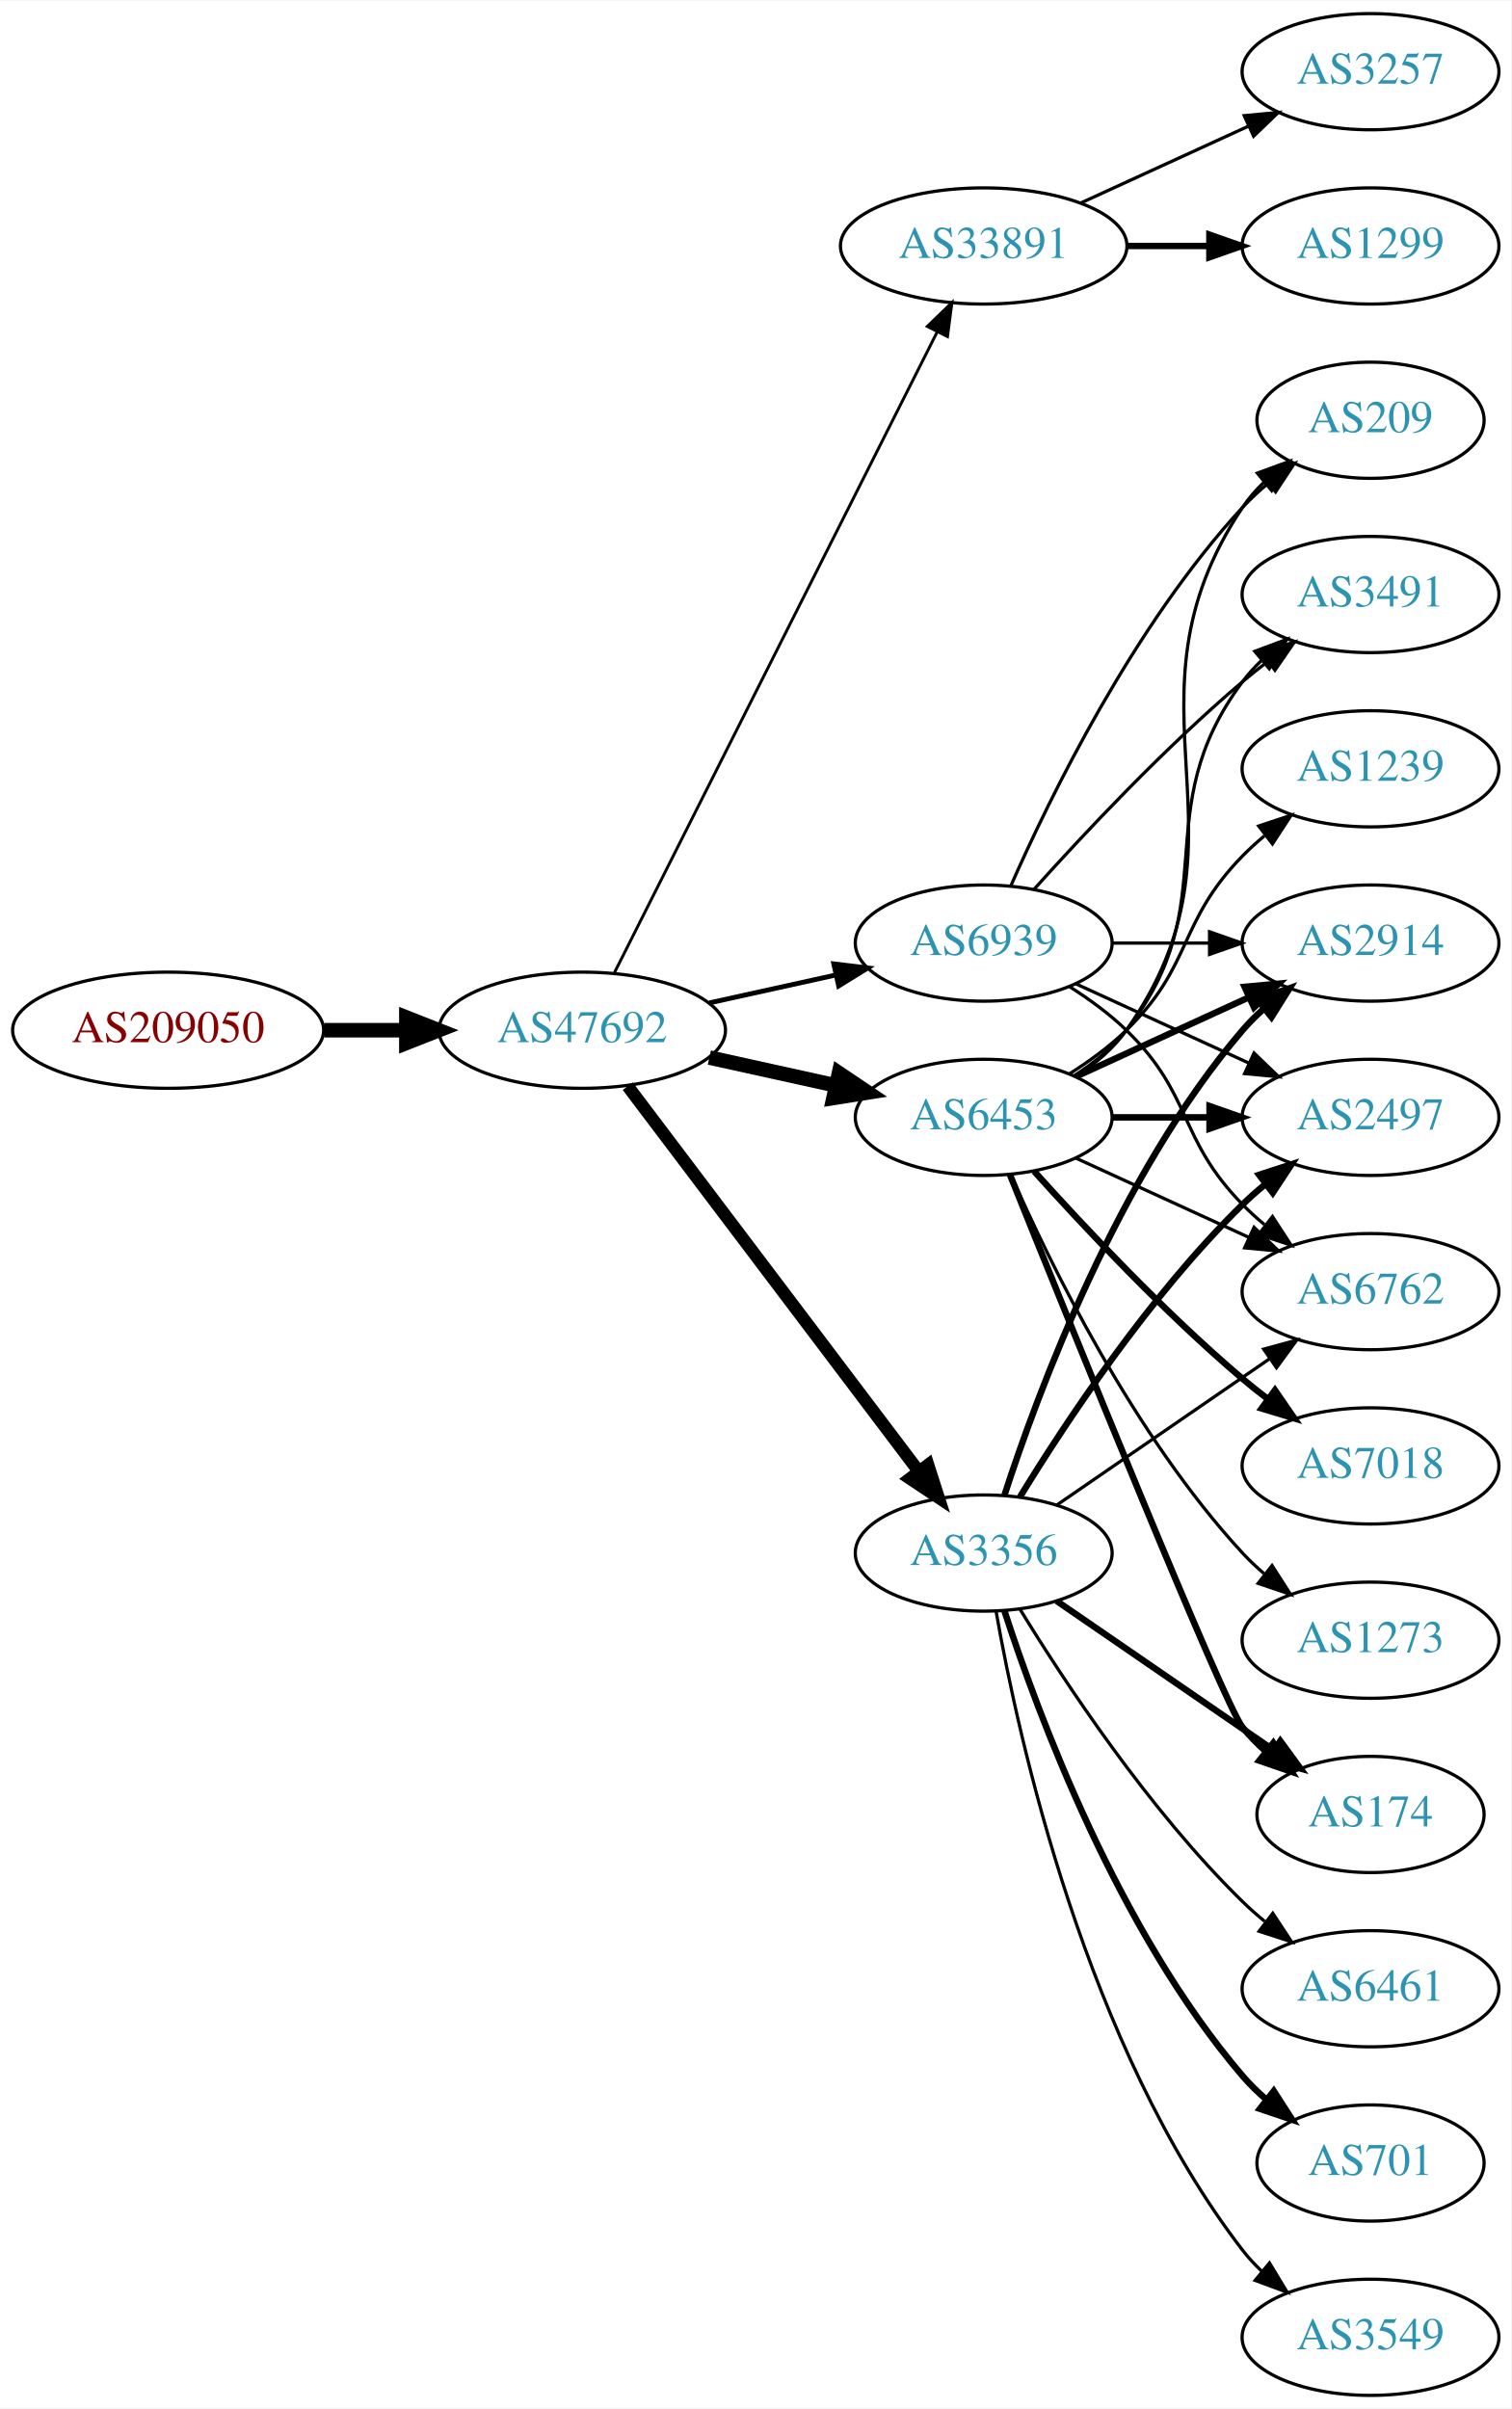
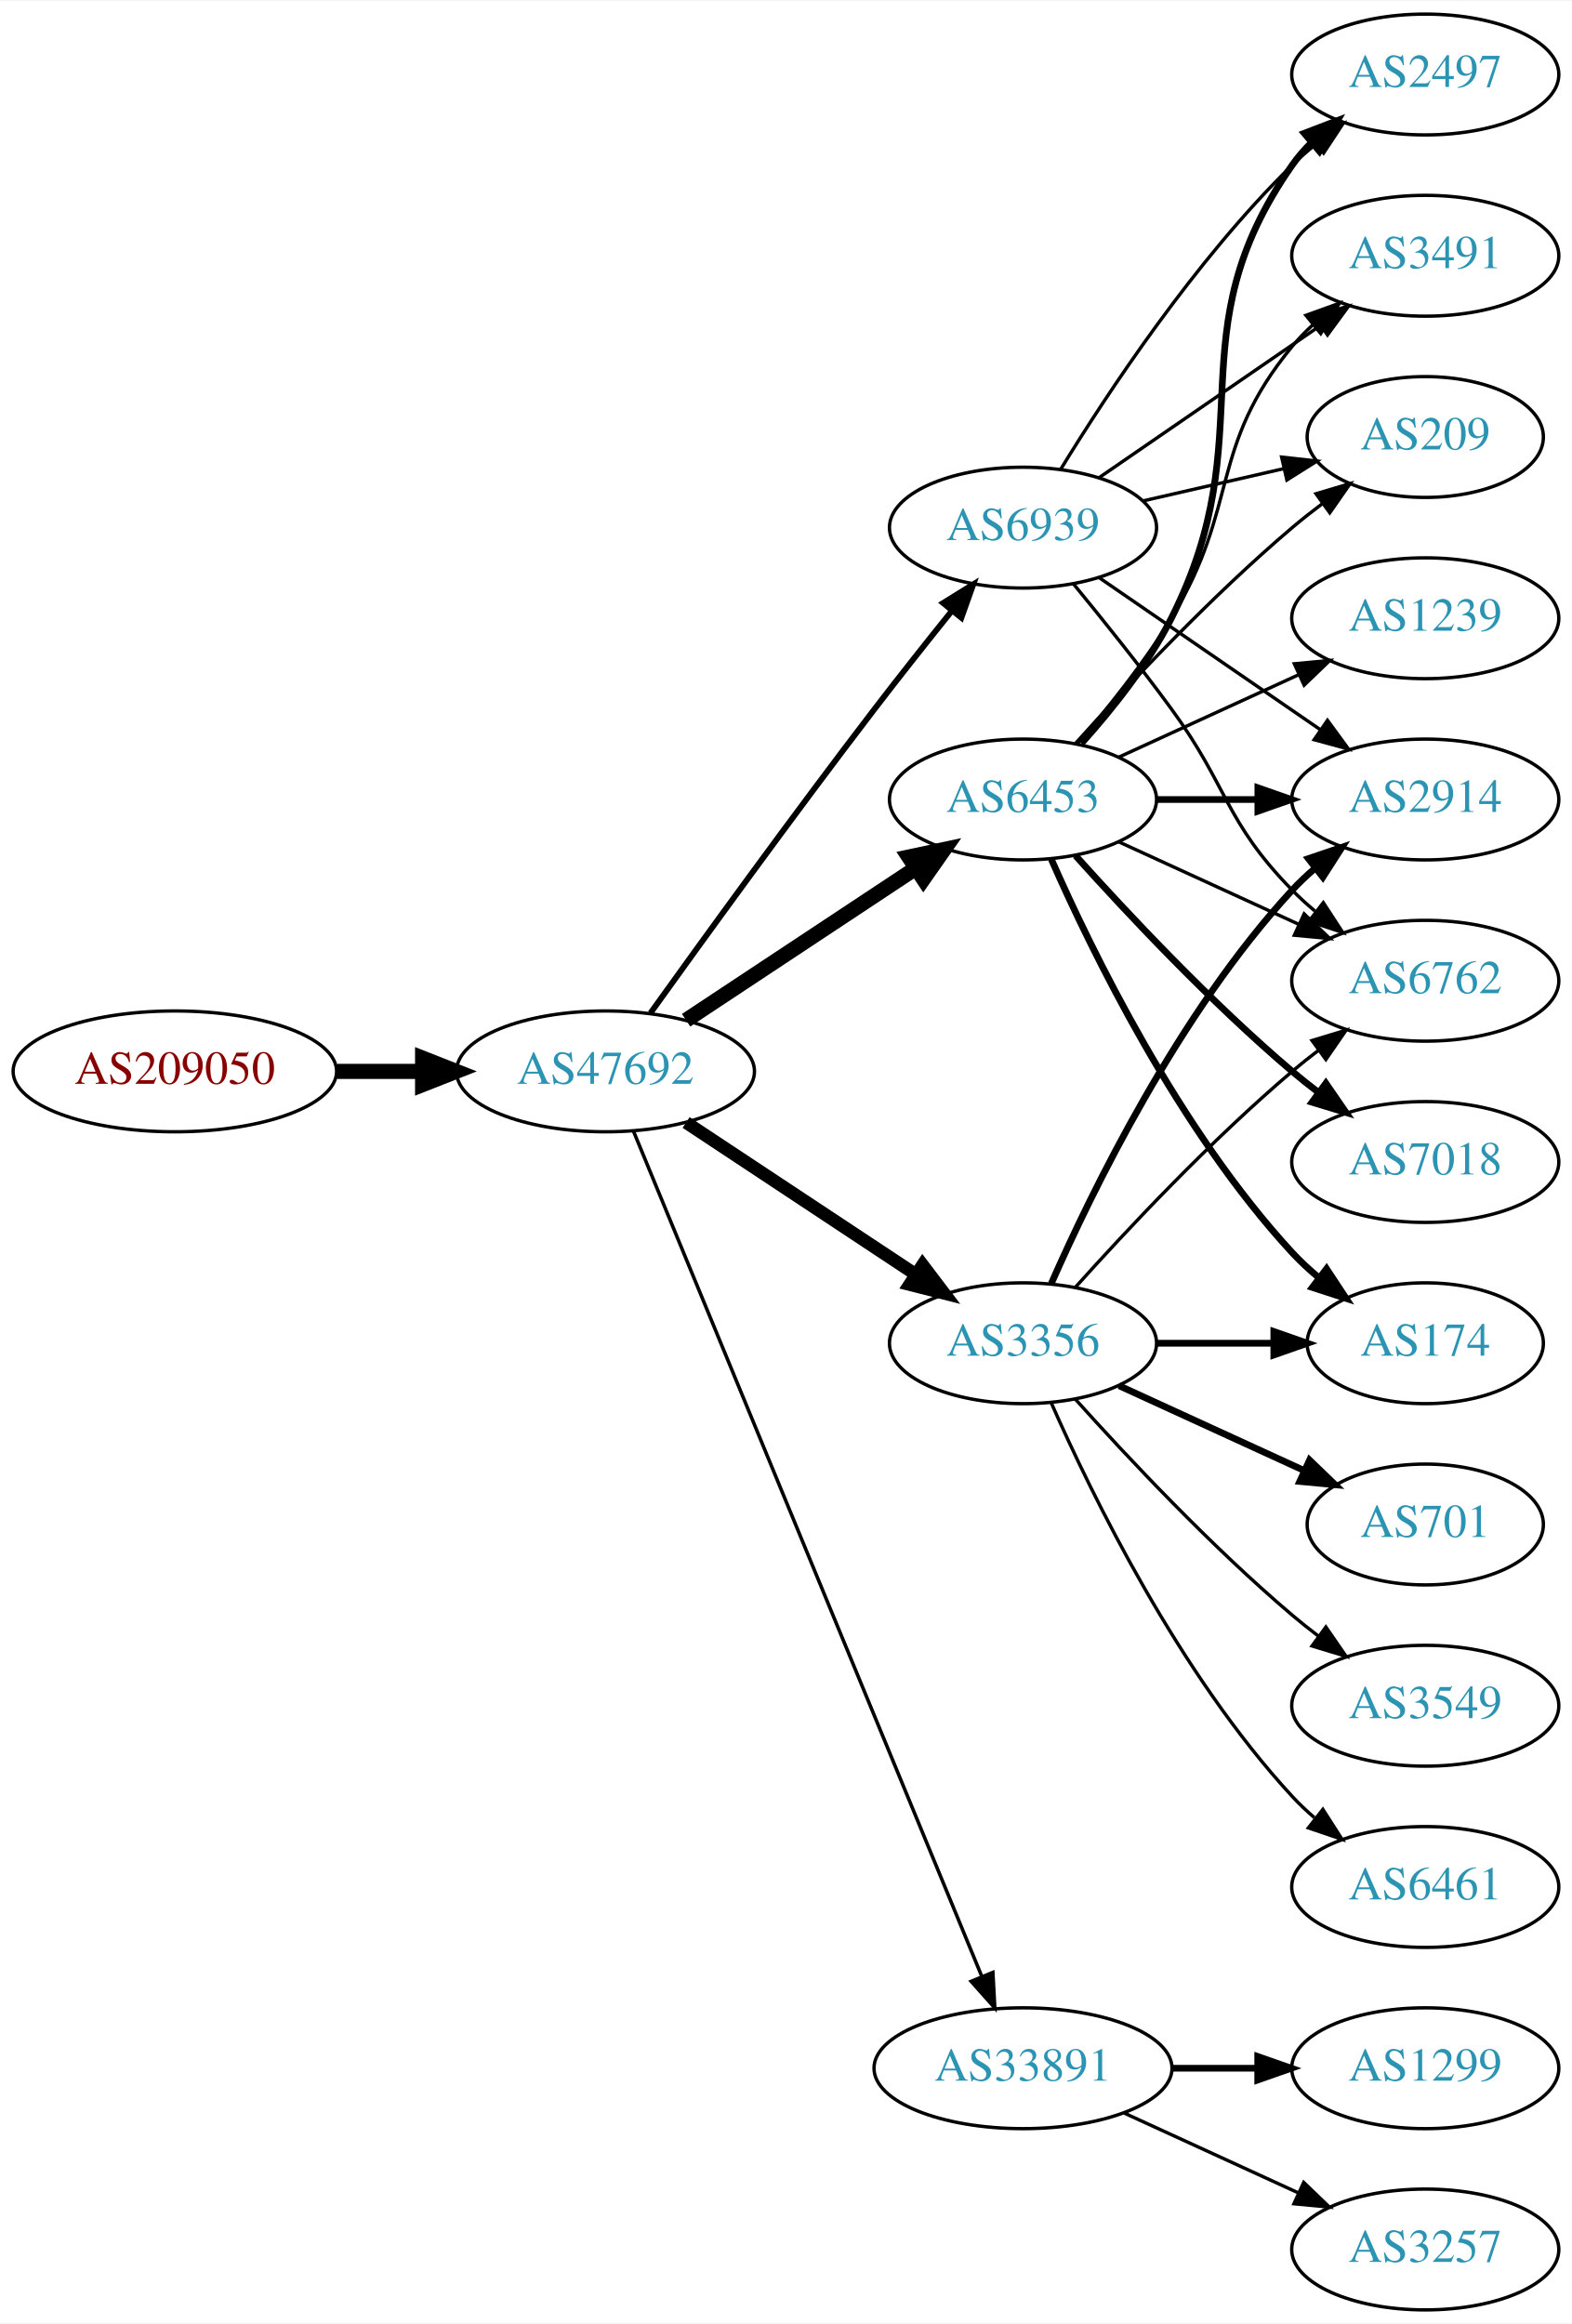
- <svg xmlns="http://www.w3.org/2000/svg" xmlns:xlink="http://www.w3.org/1999/xlink" width="468pt" height="746pt" viewBox="0.00 0.00 468.27 746.00">
-   <g id="graph0" class="graph" transform="scale(1 1) rotate(0) translate(4 742)">
-     <polygon fill="white" stroke="none" points="-4,4 -4,-742 464.269,-742 464.269,4 -4,4" />
+ <svg xmlns="http://www.w3.org/2000/svg" xmlns:xlink="http://www.w3.org/1999/xlink" width="468pt" height="692pt" viewBox="0.00 0.00 468.27 692.00">
+   <g id="graph0" class="graph" transform="scale(1 1) rotate(0) translate(4 688)">
+     <polygon fill="white" stroke="none" points="-4,4 -4,-688 464.269,-688 464.269,4 -4,4" />
    <g id="node1" class="node">
      <g id="a_node1">
        <a xlink:href="/asn/209050" xlink:title="AS209050 ~ Digimagical GmbH [AT]">
-           <ellipse fill="#ffffff" stroke="black" cx="48.096" cy="-423" rx="48.192" ry="18" />
-           <text text-anchor="middle" x="48.096" y="-419.3" font-family="Times,serif" font-size="14.00" fill="#880000">AS209050</text>
+           <ellipse fill="#ffffff" stroke="black" cx="48.096" cy="-369" rx="48.192" ry="18" />
+           <text text-anchor="middle" x="48.096" y="-365.3" font-family="Times,serif" font-size="14.00" fill="#880000">AS209050</text>
        </a>
      </g>
    </g>
    <g id="node2" class="node">
      <g id="a_node2">
        <a xlink:href="/asn/47692" xlink:title="AS47692 ~ Nessus GmbH [AT]">
-           <ellipse fill="#ffffff" stroke="black" cx="176.388" cy="-423" rx="44.393" ry="18" />
-           <text text-anchor="middle" x="176.388" y="-419.3" font-family="Times,serif" font-size="14.00" fill="#2c94b3">AS47692</text>
+           <ellipse fill="#ffffff" stroke="black" cx="176.388" cy="-369" rx="44.393" ry="18" />
+           <text text-anchor="middle" x="176.388" y="-365.3" font-family="Times,serif" font-size="14.00" fill="#2c94b3">AS47692</text>
        </a>
      </g>
    </g>
    <g id="edge1" class="edge">
-       <path fill="none" stroke="black" stroke-width="4.5" d="M96.481,-423C104.742,-423 113.386,-423 121.799,-423" />
-       <polygon fill="black" stroke="black" stroke-width="4.5" points="121.904,-426.938 131.904,-423 121.904,-419.063 121.904,-426.938" />
+       <path fill="none" stroke="black" stroke-width="4.5" d="M96.481,-369C104.742,-369 113.386,-369 121.799,-369" />
+       <polygon fill="black" stroke="black" stroke-width="4.5" points="121.904,-372.938 131.904,-369 121.904,-365.063 121.904,-372.938" />
    </g>
    <g id="node3" class="node">
      <g id="a_node3">
-         <a xlink:href="/asn/33891" xlink:title="AS33891 ~ CORE-BACKBONE GMBH GLOBAL NETWORK [DE]">
-           <ellipse fill="#ffffff" stroke="black" cx="300.78" cy="-666" rx="44.393" ry="18" />
-           <text text-anchor="middle" x="300.78" y="-662.3" font-family="Times,serif" font-size="14.00" fill="#2c94b3">AS33891</text>
+         <a xlink:href="/asn/3356" xlink:title="AS3356 ~ Level 3 Parent, LLC [US]">
+           <ellipse fill="#ffffff" stroke="black" cx="300.78" cy="-288" rx="39.794" ry="18" />
+           <text text-anchor="middle" x="300.78" y="-284.3" font-family="Times,serif" font-size="14.00" fill="#2c94b3">AS3356</text>
        </a>
      </g>
    </g>
    <g id="edge2" class="edge">
-       <path fill="none" stroke="black" stroke-width="0.9" d="M186.387,-440.868C207.659,-483.101 261.134,-589.272 286.295,-639.227" />
-       <polygon fill="black" stroke="black" stroke-width="0.9" points="283.307,-641.076 290.932,-648.433 289.559,-637.928 283.307,-641.076" />
+       <path fill="none" stroke="black" stroke-width="3.808" d="M200.409,-353.765C219.762,-340.956 247.598,-322.534 268.888,-308.445" />
+       <polygon fill="black" stroke="black" stroke-width="3.808" points="270.868,-311.331 277.275,-302.893 267.005,-305.494 270.868,-311.331" />
    </g>
    <g id="node4" class="node">
      <g id="a_node4">
        <a xlink:href="/asn/6453" xlink:title="AS6453 ~ TATA COMMUNICATIONS (AMERICA) INC [US]">
-           <ellipse fill="#ffffff" stroke="black" cx="300.78" cy="-396" rx="39.794" ry="18" />
-           <text text-anchor="middle" x="300.78" y="-392.3" font-family="Times,serif" font-size="14.00" fill="#2c94b3">AS6453</text>
+           <ellipse fill="#ffffff" stroke="black" cx="300.78" cy="-450" rx="39.794" ry="18" />
+           <text text-anchor="middle" x="300.78" y="-446.3" font-family="Times,serif" font-size="14.00" fill="#2c94b3">AS6453</text>
        </a>
      </g>
    </g>
    <g id="edge3" class="edge">
-       <path fill="none" stroke="black" stroke-width="4.5" d="M215.777,-414.531C228.168,-411.798 242.015,-408.743 254.836,-405.915" />
-       <polygon fill="black" stroke="black" stroke-width="4.5" points="255.933,-409.705 264.85,-403.705 254.237,-402.015 255.933,-409.705" />
+       <path fill="none" stroke="black" stroke-width="4.5" d="M200.409,-384.235C219.762,-397.044 247.598,-415.466 268.888,-429.555" />
+       <polygon fill="black" stroke="black" stroke-width="4.5" points="266.763,-432.871 277.275,-435.107 271.109,-426.304 266.763,-432.871" />
    </g>
    <g id="node5" class="node">
      <g id="a_node5">
-         <a xlink:href="/asn/3356" xlink:title="AS3356 ~ Level 3 Parent, LLC [US]">
-           <ellipse fill="#ffffff" stroke="black" cx="300.78" cy="-261" rx="39.794" ry="18" />
-           <text text-anchor="middle" x="300.78" y="-257.3" font-family="Times,serif" font-size="14.00" fill="#2c94b3">AS3356</text>
+         <a xlink:href="/asn/33891" xlink:title="AS33891 ~ CORE-BACKBONE GMBH GLOBAL NETWORK [DE]">
+           <ellipse fill="#ffffff" stroke="black" cx="300.78" cy="-72" rx="44.393" ry="18" />
+           <text text-anchor="middle" x="300.78" y="-68.3" font-family="Times,serif" font-size="14.00" fill="#2c94b3">AS33891</text>
        </a>
      </g>
    </g>
    <g id="edge4" class="edge">
-       <path fill="none" stroke="black" stroke-width="3.9" d="M190.486,-405.663C212.11,-377.04 255.381,-319.767 280.504,-286.514" />
-       <polygon fill="black" stroke="black" stroke-width="3.9" points="283.54,-288.301 286.776,-278.212 277.955,-284.081 283.54,-288.301" />
+       <path fill="none" stroke="black" stroke-width="1.038" d="M184.677,-351.311C205.207,-301.493 263.62,-159.746 288.421,-99.564" />
+       <polygon fill="black" stroke="black" stroke-width="1.038" points="291.799,-100.551 292.373,-89.972 285.327,-97.884 291.799,-100.551" />
    </g>
    <g id="node6" class="node">
      <g id="a_node6">
        <a xlink:href="/asn/6939" xlink:title="AS6939 ~ Hurricane Electric LLC [US]">
-           <ellipse fill="#ffffff" stroke="black" cx="300.78" cy="-450" rx="39.794" ry="18" />
-           <text text-anchor="middle" x="300.78" y="-446.3" font-family="Times,serif" font-size="14.00" fill="#2c94b3">AS6939</text>
+           <ellipse fill="#ffffff" stroke="black" cx="300.78" cy="-531" rx="39.794" ry="18" />
+           <text text-anchor="middle" x="300.78" y="-527.3" font-family="Times,serif" font-size="14.00" fill="#2c94b3">AS6939</text>
        </a>
      </g>
    </g>
    <g id="edge5" class="edge">
-       <path fill="none" stroke="black" stroke-width="1.5" d="M215.777,-431.469C228.168,-434.202 242.015,-437.257 254.836,-440.085" />
-       <polygon fill="black" stroke="black" stroke-width="1.5" points="254.331,-443.558 264.85,-442.295 255.839,-436.722 254.331,-443.558" />
+       <path fill="none" stroke="black" stroke-width="1.731" d="M189.786,-386.374C205.191,-407.853 232.405,-445.438 256.584,-477 263.962,-486.632 272.247,-497.074 279.573,-506.187" />
+       <polygon fill="black" stroke="black" stroke-width="1.731" points="276.972,-508.537 285.977,-514.12 282.419,-504.14 276.972,-508.537" />
    </g>
    <g id="node7" class="node">
      <g id="a_node7">
-         <a xlink:href="/asn/3257" xlink:title="AS3257 ~ GTT [DE]">
-           <ellipse fill="#ffffff" stroke="black" cx="420.622" cy="-720" rx="39.794" ry="18" />
-           <text text-anchor="middle" x="420.622" y="-716.3" font-family="Times,serif" font-size="14.00" fill="#2c94b3">AS3257</text>
-         </a>
-       </g>
-     </g>
-     <g id="edge6" class="edge">
-       <path fill="none" stroke="black" d="M330.909,-679.348C346.521,-686.502 365.918,-695.391 382.59,-703.03" />
-       <polygon fill="black" stroke="black" points="381.493,-706.378 392.042,-707.362 384.409,-700.014 381.493,-706.378" />
-     </g>
-     <g id="node8" class="node">
-       <g id="a_node8">
-         <a xlink:href="/asn/1299" xlink:title="AS1299 ~ Telia Carrier [EU]">
-           <ellipse fill="#ffffff" stroke="black" cx="420.622" cy="-666" rx="39.794" ry="18" />
-           <text text-anchor="middle" x="420.622" y="-662.3" font-family="Times,serif" font-size="14.00" fill="#2c94b3">AS1299</text>
-         </a>
-       </g>
-     </g>
-     <g id="edge7" class="edge">
-       <path fill="none" stroke="black" stroke-width="2" d="M344.991,-666C353.303,-666 362.066,-666 370.548,-666" />
-       <polygon fill="black" stroke="black" stroke-width="2" points="370.707,-669.5 380.707,-666 370.707,-662.5 370.707,-669.5" />
-     </g>
-     <g id="node9" class="node">
-       <g id="a_node9">
-         <a xlink:href="/asn/3491" xlink:title="AS3491 ~ PCCW Global, Inc. [US]">
-           <ellipse fill="#ffffff" stroke="black" cx="420.622" cy="-558" rx="39.794" ry="18" />
-           <text text-anchor="middle" x="420.622" y="-554.3" font-family="Times,serif" font-size="14.00" fill="#2c94b3">AS3491</text>
-         </a>
-       </g>
-     </g>
-     <g id="edge8" class="edge">
-       <path fill="none" stroke="black" d="M328.751,-408.855C334.74,-412.72 340.599,-417.441 344.976,-423 376.274,-462.754 350.704,-490.458 380.976,-531 382.72,-533.336 384.728,-535.545 386.891,-537.617" />
-       <polygon fill="black" stroke="black" points="384.769,-540.405 394.691,-544.118 389.25,-535.027 384.769,-540.405" />
-     </g>
-     <g id="node10" class="node">
-       <g id="a_node10">
-         <a xlink:href="/asn/174" xlink:title="AS174 ~ Cogent Communications [US]">
-           <ellipse fill="#ffffff" stroke="black" cx="420.622" cy="-180" rx="35.194" ry="18" />
-           <text text-anchor="middle" x="420.622" y="-176.3" font-family="Times,serif" font-size="14.00" fill="#2c94b3">AS174</text>
-         </a>
-       </g>
-     </g>
-     <g id="edge9" class="edge">
-       <path fill="none" stroke="black" stroke-width="2" d="M308.871,-378.335C327.215,-332.74 375.209,-214.147 380.976,-207 383.083,-204.388 385.506,-201.921 388.091,-199.618" />
-       <polygon fill="black" stroke="black" stroke-width="2" points="390.501,-202.174 396.172,-193.225 386.158,-196.684 390.501,-202.174" />
-     </g>
-     <g id="node11" class="node">
-       <g id="a_node11">
        <a xlink:href="/asn/2914" xlink:title="AS2914 ~ NTT America, Inc. [US]">
          <ellipse fill="#ffffff" stroke="black" cx="420.622" cy="-450" rx="39.794" ry="18" />
          <text text-anchor="middle" x="420.622" y="-446.3" font-family="Times,serif" font-size="14.00" fill="#2c94b3">AS2914</text>
        </a>
      </g>
    </g>
+     <g id="edge6" class="edge">
+       <path fill="none" stroke="black" stroke-width="2" d="M309.196,-305.761C321.264,-333.183 347.235,-386.473 380.976,-423 383.006,-425.198 385.245,-427.319 387.591,-429.34" />
+       <polygon fill="black" stroke="black" stroke-width="2" points="385.804,-432.386 395.835,-435.794 390.118,-426.874 385.804,-432.386" />
+     </g>
+     <g id="node8" class="node">
+       <g id="a_node8">
+         <a xlink:href="/asn/174" xlink:title="AS174 ~ Cogent Communications [US]">
+           <ellipse fill="#ffffff" stroke="black" cx="420.622" cy="-288" rx="35.194" ry="18" />
+           <text text-anchor="middle" x="420.622" y="-284.3" font-family="Times,serif" font-size="14.00" fill="#2c94b3">AS174</text>
+         </a>
+       </g>
+     </g>
+     <g id="edge7" class="edge">
+       <path fill="none" stroke="black" stroke-width="2" d="M340.692,-288C351.779,-288 363.939,-288 375.321,-288" />
+       <polygon fill="black" stroke="black" stroke-width="2" points="375.503,-291.5 385.503,-288 375.503,-284.5 375.503,-291.5" />
+     </g>
+     <g id="node9" class="node">
+       <g id="a_node9">
+         <a xlink:href="/asn/6762" xlink:title="AS6762 ~ TELECOM ITALIA SPARKLE S.p.A. [IT]">
+           <ellipse fill="#ffffff" stroke="black" cx="420.622" cy="-396" rx="39.794" ry="18" />
+           <text text-anchor="middle" x="420.622" y="-392.3" font-family="Times,serif" font-size="14.00" fill="#2c94b3">AS6762</text>
+         </a>
+       </g>
+     </g>
+     <g id="edge8" class="edge">
+       <path fill="none" stroke="black" d="M316.426,-304.725C331.727,-321.765 356.824,-348.523 380.976,-369 383.473,-371.117 386.133,-373.232 388.845,-375.293" />
+       <polygon fill="black" stroke="black" points="386.882,-378.194 397.021,-381.266 391.011,-372.541 386.882,-378.194" />
+     </g>
+     <g id="node10" class="node">
+       <g id="a_node10">
+         <a xlink:href="/asn/701" xlink:title="AS701 ~ UUNET [US]">
+           <ellipse fill="#ffffff" stroke="black" cx="420.622" cy="-234" rx="35.194" ry="18" />
+           <text text-anchor="middle" x="420.622" y="-230.3" font-family="Times,serif" font-size="14.00" fill="#2c94b3">AS701</text>
+         </a>
+       </g>
+     </g>
+     <g id="edge9" class="edge">
+       <path fill="none" stroke="black" stroke-width="2" d="M329.409,-275.339C345.825,-267.817 366.806,-258.202 384.403,-250.139" />
+       <polygon fill="black" stroke="black" stroke-width="2" points="386.148,-253.189 393.781,-245.842 383.232,-246.826 386.148,-253.189" />
+     </g>
+     <g id="node11" class="node">
+       <g id="a_node11">
+         <a xlink:href="/asn/3549" xlink:title="AS3549 ~ Level 3 Parent, LLC [US]">
+           <ellipse fill="#ffffff" stroke="black" cx="420.622" cy="-180" rx="39.794" ry="18" />
+           <text text-anchor="middle" x="420.622" y="-176.3" font-family="Times,serif" font-size="14.00" fill="#2c94b3">AS3549</text>
+         </a>
+       </g>
+     </g>
    <g id="edge10" class="edge">
-       <path fill="none" stroke="black" stroke-width="2" d="M329.409,-408.661C345.366,-415.973 365.636,-425.261 382.919,-433.181" />
-       <polygon fill="black" stroke="black" stroke-width="2" points="381.617,-436.435 392.167,-437.419 384.534,-430.071 381.617,-436.435" />
+       <path fill="none" stroke="black" d="M316.426,-271.275C331.727,-254.235 356.824,-227.477 380.976,-207 383.473,-204.883 386.133,-202.768 388.845,-200.707" />
+       <polygon fill="black" stroke="black" points="391.011,-203.459 397.021,-194.734 386.882,-197.806 391.011,-203.459" />
    </g>
    <g id="node12" class="node">
      <g id="a_node12">
-         <a xlink:href="/asn/2497" xlink:title="AS2497 ~ Internet Initiative Japan Inc. [JP]">
-           <ellipse fill="#ffffff" stroke="black" cx="420.622" cy="-396" rx="39.794" ry="18" />
-           <text text-anchor="middle" x="420.622" y="-392.3" font-family="Times,serif" font-size="14.00" fill="#2c94b3">AS2497</text>
+         <a xlink:href="/asn/6461" xlink:title="AS6461 ~ Zayo Bandwidth [US]">
+           <ellipse fill="#ffffff" stroke="black" cx="420.622" cy="-126" rx="39.794" ry="18" />
+           <text text-anchor="middle" x="420.622" y="-122.3" font-family="Times,serif" font-size="14.00" fill="#2c94b3">AS6461</text>
        </a>
      </g>
    </g>
    <g id="edge11" class="edge">
-       <path fill="none" stroke="black" stroke-width="2" d="M340.692,-396C350.246,-396 360.595,-396 370.558,-396" />
-       <polygon fill="black" stroke="black" stroke-width="2" points="370.751,-399.5 380.75,-396 370.75,-392.5 370.751,-399.5" />
+       <path fill="none" stroke="black" d="M309.196,-270.239C321.264,-242.817 347.235,-189.527 380.976,-153 383.006,-150.802 385.245,-148.681 387.591,-146.66" />
+       <polygon fill="black" stroke="black" points="390.118,-149.126 395.835,-140.206 385.804,-143.614 390.118,-149.126" />
+     </g>
+     <g id="edge14" class="edge">
+       <path fill="none" stroke="black" stroke-width="2" d="M340.692,-450C350.246,-450 360.595,-450 370.558,-450" />
+       <polygon fill="black" stroke="black" stroke-width="2" points="370.751,-453.5 380.75,-450 370.75,-446.5 370.751,-453.5" />
+     </g>
+     <g id="edge17" class="edge">
+       <path fill="none" stroke="black" stroke-width="2" d="M309.196,-432.239C321.264,-404.817 347.235,-351.527 380.976,-315 383.381,-312.396 386.079,-309.9 388.901,-307.551" />
+       <polygon fill="black" stroke="black" stroke-width="2" points="391.211,-310.191 397.045,-301.347 386.969,-304.622 391.211,-310.191" />
+     </g>
+     <g id="edge13" class="edge">
+       <path fill="none" stroke="black" d="M329.409,-437.339C345.366,-430.027 365.636,-420.739 382.919,-412.819" />
+       <polygon fill="black" stroke="black" points="384.534,-415.929 392.167,-408.581 381.617,-409.565 384.534,-415.929" />
    </g>
    <g id="node13" class="node">
      <g id="a_node13">
+         <a xlink:href="/asn/2497" xlink:title="AS2497 ~ Internet Initiative Japan Inc. [JP]">
+           <ellipse fill="#ffffff" stroke="black" cx="420.622" cy="-666" rx="39.794" ry="18" />
+           <text text-anchor="middle" x="420.622" y="-662.3" font-family="Times,serif" font-size="14.00" fill="#2c94b3">AS2497</text>
+         </a>
+       </g>
+     </g>
+     <g id="edge12" class="edge">
+       <path fill="none" stroke="black" stroke-width="2" d="M318.182,-466.712C327.249,-476.783 338.049,-490.283 344.976,-504 372.968,-559.429 345.362,-588.131 380.976,-639 382.648,-641.389 384.603,-643.635 386.73,-645.733" />
+       <polygon fill="black" stroke="black" stroke-width="2" points="384.57,-648.49 394.463,-652.284 389.095,-643.149 384.57,-648.49" />
+     </g>
+     <g id="node14" class="node">
+       <g id="a_node14">
+         <a xlink:href="/asn/3491" xlink:title="AS3491 ~ PCCW Global, Inc. [US]">
+           <ellipse fill="#ffffff" stroke="black" cx="420.622" cy="-612" rx="39.794" ry="18" />
+           <text text-anchor="middle" x="420.622" y="-608.3" font-family="Times,serif" font-size="14.00" fill="#2c94b3">AS3491</text>
+         </a>
+       </g>
+     </g>
+     <g id="edge15" class="edge">
+       <path fill="none" stroke="black" d="M316.977,-466.677C325.853,-476.949 336.865,-490.666 344.976,-504 365.448,-537.658 355.911,-554.606 380.976,-585 382.831,-587.25 384.918,-589.396 387.137,-591.424" />
+       <polygon fill="black" stroke="black" points="385.072,-594.256 395.041,-597.844 389.485,-588.823 385.072,-594.256" />
+     </g>
+     <g id="node15" class="node">
+       <g id="a_node15">
+         <a xlink:href="/asn/7018" xlink:title="AS7018 ~ AT&amp;T Services, Inc. [US]">
+           <ellipse fill="#ffffff" stroke="black" cx="420.622" cy="-342" rx="39.794" ry="18" />
+           <text text-anchor="middle" x="420.622" y="-338.3" font-family="Times,serif" font-size="14.00" fill="#2c94b3">AS7018</text>
+         </a>
+       </g>
+     </g>
+     <g id="edge16" class="edge">
+       <path fill="none" stroke="black" stroke-width="2" d="M316.426,-433.275C331.727,-416.235 356.824,-389.477 380.976,-369 383.473,-366.883 386.133,-364.768 388.845,-362.707" />
+       <polygon fill="black" stroke="black" stroke-width="2" points="391.011,-365.459 397.021,-356.734 386.882,-359.806 391.011,-365.459" />
+     </g>
+     <g id="node16" class="node">
+       <g id="a_node16">
        <a xlink:href="/asn/1239" xlink:title="AS1239 ~ Sprint [US]">
          <ellipse fill="#ffffff" stroke="black" cx="420.622" cy="-504" rx="39.794" ry="18" />
          <text text-anchor="middle" x="420.622" y="-500.3" font-family="Times,serif" font-size="14.00" fill="#2c94b3">AS1239</text>
        </a>
      </g>
    </g>
-     <g id="edge12" class="edge">
-       <path fill="none" stroke="black" d="M327.309,-409.462C333.472,-413.362 339.773,-417.948 344.976,-423 365.669,-443.094 360.803,-456.383 380.976,-477 383.069,-479.139 385.352,-481.218 387.729,-483.21" />
-       <polygon fill="black" stroke="black" points="385.972,-486.275 396.028,-489.611 390.247,-480.732 385.972,-486.275" />
-     </g>
-     <g id="node14" class="node">
-       <g id="a_node14">
-         <a xlink:href="/asn/7018" xlink:title="AS7018 ~ AT&amp;T Services, Inc. [US]">
-           <ellipse fill="#ffffff" stroke="black" cx="420.622" cy="-288" rx="39.794" ry="18" />
-           <text text-anchor="middle" x="420.622" y="-284.3" font-family="Times,serif" font-size="14.00" fill="#2c94b3">AS7018</text>
-         </a>
-       </g>
-     </g>
-     <g id="edge13" class="edge">
-       <path fill="none" stroke="black" stroke-width="2" d="M316.426,-379.275C331.727,-362.235 356.824,-335.477 380.976,-315 383.473,-312.883 386.133,-310.768 388.845,-308.707" />
-       <polygon fill="black" stroke="black" stroke-width="2" points="391.011,-311.459 397.021,-302.734 386.882,-305.806 391.011,-311.459" />
-     </g>
-     <g id="node15" class="node">
-       <g id="a_node15">
-         <a xlink:href="/asn/6762" xlink:title="AS6762 ~ TELECOM ITALIA SPARKLE S.p.A. [IT]">
-           <ellipse fill="#ffffff" stroke="black" cx="420.622" cy="-342" rx="39.794" ry="18" />
-           <text text-anchor="middle" x="420.622" y="-338.3" font-family="Times,serif" font-size="14.00" fill="#2c94b3">AS6762</text>
-         </a>
-       </g>
-     </g>
-     <g id="edge14" class="edge">
-       <path fill="none" stroke="black" d="M329.409,-383.339C345.366,-376.027 365.636,-366.739 382.919,-358.819" />
-       <polygon fill="black" stroke="black" points="384.534,-361.929 392.167,-354.581 381.617,-355.565 384.534,-361.929" />
-     </g>
-     <g id="node16" class="node">
-       <g id="a_node16">
-         <a xlink:href="/asn/1273" xlink:title="AS1273 ~ Vodafone Group PLC [EU]">
-           <ellipse fill="#ffffff" stroke="black" cx="420.622" cy="-234" rx="39.794" ry="18" />
-           <text text-anchor="middle" x="420.622" y="-230.3" font-family="Times,serif" font-size="14.00" fill="#2c94b3">AS1273</text>
-         </a>
-       </g>
-     </g>
-     <g id="edge15" class="edge">
-       <path fill="none" stroke="black" d="M309.196,-378.239C321.264,-350.817 347.235,-297.527 380.976,-261 383.006,-258.802 385.245,-256.681 387.591,-254.66" />
-       <polygon fill="black" stroke="black" points="390.118,-257.126 395.835,-248.206 385.804,-251.614 390.118,-257.126" />
+     <g id="edge18" class="edge">
+       <path fill="none" stroke="black" d="M329.409,-462.661C345.366,-469.973 365.636,-479.261 382.919,-487.181" />
+       <polygon fill="black" stroke="black" points="381.617,-490.435 392.167,-491.419 384.534,-484.071 381.617,-490.435" />
    </g>
    <g id="node17" class="node">
      <g id="a_node17">
        <a xlink:href="/asn/209" xlink:title="AS209 ~ CenturyLink Communications, LLC [US]">
-           <ellipse fill="#ffffff" stroke="black" cx="420.622" cy="-612" rx="35.194" ry="18" />
-           <text text-anchor="middle" x="420.622" y="-608.3" font-family="Times,serif" font-size="14.00" fill="#2c94b3">AS209</text>
-         </a>
-       </g>
-     </g>
-     <g id="edge16" class="edge">
-       <path fill="none" stroke="black" d="M329.613,-408.838C335.428,-412.661 340.994,-417.367 344.976,-423 387.555,-483.225 339.951,-523.706 380.976,-585 382.842,-587.789 385.102,-590.377 387.582,-592.757" />
-       <polygon fill="black" stroke="black" points="385.556,-595.622 395.505,-599.266 390,-590.214 385.556,-595.622" />
-     </g>
-     <g id="edge21" class="edge">
-       <path fill="none" stroke="black" stroke-width="2" d="M323.394,-246.143C342.231,-233.195 369.711,-214.307 390.487,-200.027" />
-       <polygon fill="black" stroke="black" stroke-width="2" points="392.677,-202.768 398.935,-194.219 388.712,-196.999 392.677,-202.768" />
+           <ellipse fill="#ffffff" stroke="black" cx="420.622" cy="-558" rx="35.194" ry="18" />
+           <text text-anchor="middle" x="420.622" y="-554.3" font-family="Times,serif" font-size="14.00" fill="#2c94b3">AS209</text>
+         </a>
+       </g>
    </g>
    <g id="edge19" class="edge">
-       <path fill="none" stroke="black" stroke-width="2" d="M307.227,-278.991C317.541,-310.816 342.403,-377.927 380.976,-423 382.922,-425.274 385.1,-427.449 387.404,-429.507" />
-       <polygon fill="black" stroke="black" stroke-width="2" points="385.574,-432.524 395.573,-436.027 389.941,-427.053 385.574,-432.524" />
-     </g>
-     <g id="edge18" class="edge">
-       <path fill="none" stroke="black" stroke-width="2" d="M312.045,-278.44C325.854,-300.991 352.043,-340.722 380.976,-369 383.116,-371.092 385.433,-373.137 387.833,-375.106" />
-       <polygon fill="black" stroke="black" stroke-width="2" points="386.1,-378.185 396.175,-381.464 390.343,-372.618 386.1,-378.185" />
-     </g>
-     <g id="edge23" class="edge">
-       <path fill="none" stroke="black" d="M323.394,-275.857C341.882,-288.565 368.696,-306.995 389.326,-321.175" />
-       <polygon fill="black" stroke="black" points="387.522,-324.183 397.746,-326.963 391.488,-318.414 387.522,-324.183" />
+       <path fill="none" stroke="black" d="M316.426,-466.725C331.727,-483.765 356.824,-510.523 380.976,-531 383.828,-533.418 386.893,-535.833 390.004,-538.169" />
+       <polygon fill="black" stroke="black" points="388.077,-541.095 398.232,-544.116 392.178,-535.422 388.077,-541.095" />
    </g>
    <g id="node18" class="node">
      <g id="a_node18">
-         <a xlink:href="/asn/6461" xlink:title="AS6461 ~ Zayo Bandwidth [US]">
-           <ellipse fill="#ffffff" stroke="black" cx="420.622" cy="-126" rx="39.794" ry="18" />
-           <text text-anchor="middle" x="420.622" y="-122.3" font-family="Times,serif" font-size="14.00" fill="#2c94b3">AS6461</text>
-         </a>
-       </g>
-     </g>
-     <g id="edge17" class="edge">
-       <path fill="none" stroke="black" d="M312.045,-243.56C325.854,-221.009 352.043,-181.278 380.976,-153 383.116,-150.908 385.433,-148.863 387.833,-146.894" />
-       <polygon fill="black" stroke="black" points="390.343,-149.382 396.175,-140.536 386.1,-143.815 390.343,-149.382" />
+         <a xlink:href="/asn/3257" xlink:title="AS3257 ~ GTT [DE]">
+           <ellipse fill="#ffffff" stroke="black" cx="420.622" cy="-18" rx="39.794" ry="18" />
+           <text text-anchor="middle" x="420.622" y="-14.3" font-family="Times,serif" font-size="14.00" fill="#2c94b3">AS3257</text>
+         </a>
+       </g>
+     </g>
+     <g id="edge20" class="edge">
+       <path fill="none" stroke="black" d="M330.909,-58.652C346.521,-51.498 365.918,-42.609 382.59,-34.969" />
+       <polygon fill="black" stroke="black" points="384.409,-37.986 392.042,-30.638 381.493,-31.622 384.409,-37.986" />
    </g>
    <g id="node19" class="node">
      <g id="a_node19">
-         <a xlink:href="/asn/701" xlink:title="AS701 ~ UUNET [US]">
-           <ellipse fill="#ffffff" stroke="black" cx="420.622" cy="-72" rx="35.194" ry="18" />
-           <text text-anchor="middle" x="420.622" y="-68.3" font-family="Times,serif" font-size="14.00" fill="#2c94b3">AS701</text>
-         </a>
-       </g>
-     </g>
-     <g id="edge20" class="edge">
-       <path fill="none" stroke="black" stroke-width="2" d="M307.227,-243.009C317.541,-211.184 342.403,-144.073 380.976,-99 383.158,-96.45 385.632,-94.025 388.249,-91.749" />
-       <polygon fill="black" stroke="black" stroke-width="2" points="390.654,-94.312 396.379,-85.397 386.344,-88.796 390.654,-94.312" />
-     </g>
-     <g id="node20" class="node">
-       <g id="a_node20">
-         <a xlink:href="/asn/3549" xlink:title="AS3549 ~ Level 3 Parent, LLC [US]">
-           <ellipse fill="#ffffff" stroke="black" cx="420.622" cy="-18" rx="39.794" ry="18" />
-           <text text-anchor="middle" x="420.622" y="-14.3" font-family="Times,serif" font-size="14.00" fill="#2c94b3">AS3549</text>
-         </a>
-       </g>
+         <a xlink:href="/asn/1299" xlink:title="AS1299 ~ Telia Carrier [EU]">
+           <ellipse fill="#ffffff" stroke="black" cx="420.622" cy="-72" rx="39.794" ry="18" />
+           <text text-anchor="middle" x="420.622" y="-68.3" font-family="Times,serif" font-size="14.00" fill="#2c94b3">AS1299</text>
+         </a>
+       </g>
+     </g>
+     <g id="edge21" class="edge">
+       <path fill="none" stroke="black" stroke-width="2" d="M344.991,-72C353.303,-72 362.066,-72 370.548,-72" />
+       <polygon fill="black" stroke="black" stroke-width="2" points="370.707,-75.5 380.707,-72 370.707,-68.5 370.707,-75.5" />
+     </g>
+     <g id="edge26" class="edge">
+       <path fill="none" stroke="black" d="M323.394,-516.143C341.882,-503.435 368.696,-485.005 389.326,-470.825" />
+       <polygon fill="black" stroke="black" points="391.488,-473.586 397.746,-465.037 387.522,-467.817 391.488,-473.586" />
+     </g>
+     <g id="edge23" class="edge">
+       <path fill="none" stroke="black" d="M315.782,-514.269C324.43,-503.75 335.622,-489.792 344.976,-477 362.001,-453.716 360.803,-443.617 380.976,-423 383.069,-420.861 385.352,-418.782 387.729,-416.79" />
+       <polygon fill="black" stroke="black" points="390.247,-419.268 396.028,-410.389 385.972,-413.725 390.247,-419.268" />
+     </g>
+     <g id="edge24" class="edge">
+       <path fill="none" stroke="black" d="M312.045,-548.44C325.854,-570.991 352.043,-610.722 380.976,-639 383.116,-641.092 385.433,-643.137 387.833,-645.106" />
+       <polygon fill="black" stroke="black" points="386.1,-648.185 396.175,-651.464 390.343,-642.618 386.1,-648.185" />
+     </g>
+     <g id="edge25" class="edge">
+       <path fill="none" stroke="black" d="M323.394,-545.857C341.882,-558.565 368.696,-576.995 389.326,-591.175" />
+       <polygon fill="black" stroke="black" points="387.522,-594.183 397.746,-596.963 391.488,-588.414 387.522,-594.183" />
    </g>
    <g id="edge22" class="edge">
-       <path fill="none" stroke="black" d="M304.598,-243.01C311.526,-203.565 332.482,-107.975 380.976,-45 382.755,-42.69 384.787,-40.5 386.968,-38.441" />
-       <polygon fill="black" stroke="black" points="389.324,-41.034 394.8,-31.964 384.863,-35.639 389.324,-41.034" />
-     </g>
-     <g id="edge28" class="edge">
-       <path fill="none" stroke="black" d="M316.426,-466.725C331.727,-483.765 356.824,-510.523 380.976,-531 383.473,-533.117 386.133,-535.232 388.845,-537.293" />
-       <polygon fill="black" stroke="black" points="386.882,-540.194 397.021,-543.266 391.011,-534.541 386.882,-540.194" />
-     </g>
-     <g id="edge27" class="edge">
-       <path fill="none" stroke="black" d="M340.692,-450C350.246,-450 360.595,-450 370.558,-450" />
-       <polygon fill="black" stroke="black" points="370.751,-453.5 380.75,-450 370.75,-446.5 370.751,-453.5" />
-     </g>
-     <g id="edge26" class="edge">
-       <path fill="none" stroke="black" d="M329.409,-437.339C345.366,-430.027 365.636,-420.739 382.919,-412.819" />
-       <polygon fill="black" stroke="black" points="384.534,-415.929 392.167,-408.581 381.617,-409.565 384.534,-415.929" />
-     </g>
-     <g id="edge24" class="edge">
-       <path fill="none" stroke="black" d="M327.309,-436.538C333.472,-432.638 339.773,-428.052 344.976,-423 365.669,-402.906 360.803,-389.617 380.976,-369 383.069,-366.861 385.352,-364.782 387.729,-362.79" />
-       <polygon fill="black" stroke="black" points="390.247,-365.268 396.028,-356.389 385.972,-359.725 390.247,-365.268" />
-     </g>
-     <g id="edge25" class="edge">
-       <path fill="none" stroke="black" d="M309.196,-467.761C321.264,-495.183 347.235,-548.473 380.976,-585 383.381,-587.604 386.079,-590.1 388.901,-592.449" />
-       <polygon fill="black" stroke="black" points="386.969,-595.378 397.045,-598.653 391.211,-589.809 386.969,-595.378" />
+       <path fill="none" stroke="black" d="M336.499,-538.955C349.592,-541.955 364.614,-545.396 378.255,-548.522" />
+       <polygon fill="black" stroke="black" points="377.833,-552.016 388.362,-550.838 379.396,-545.193 377.833,-552.016" />
    </g>
  </g>
</svg>
